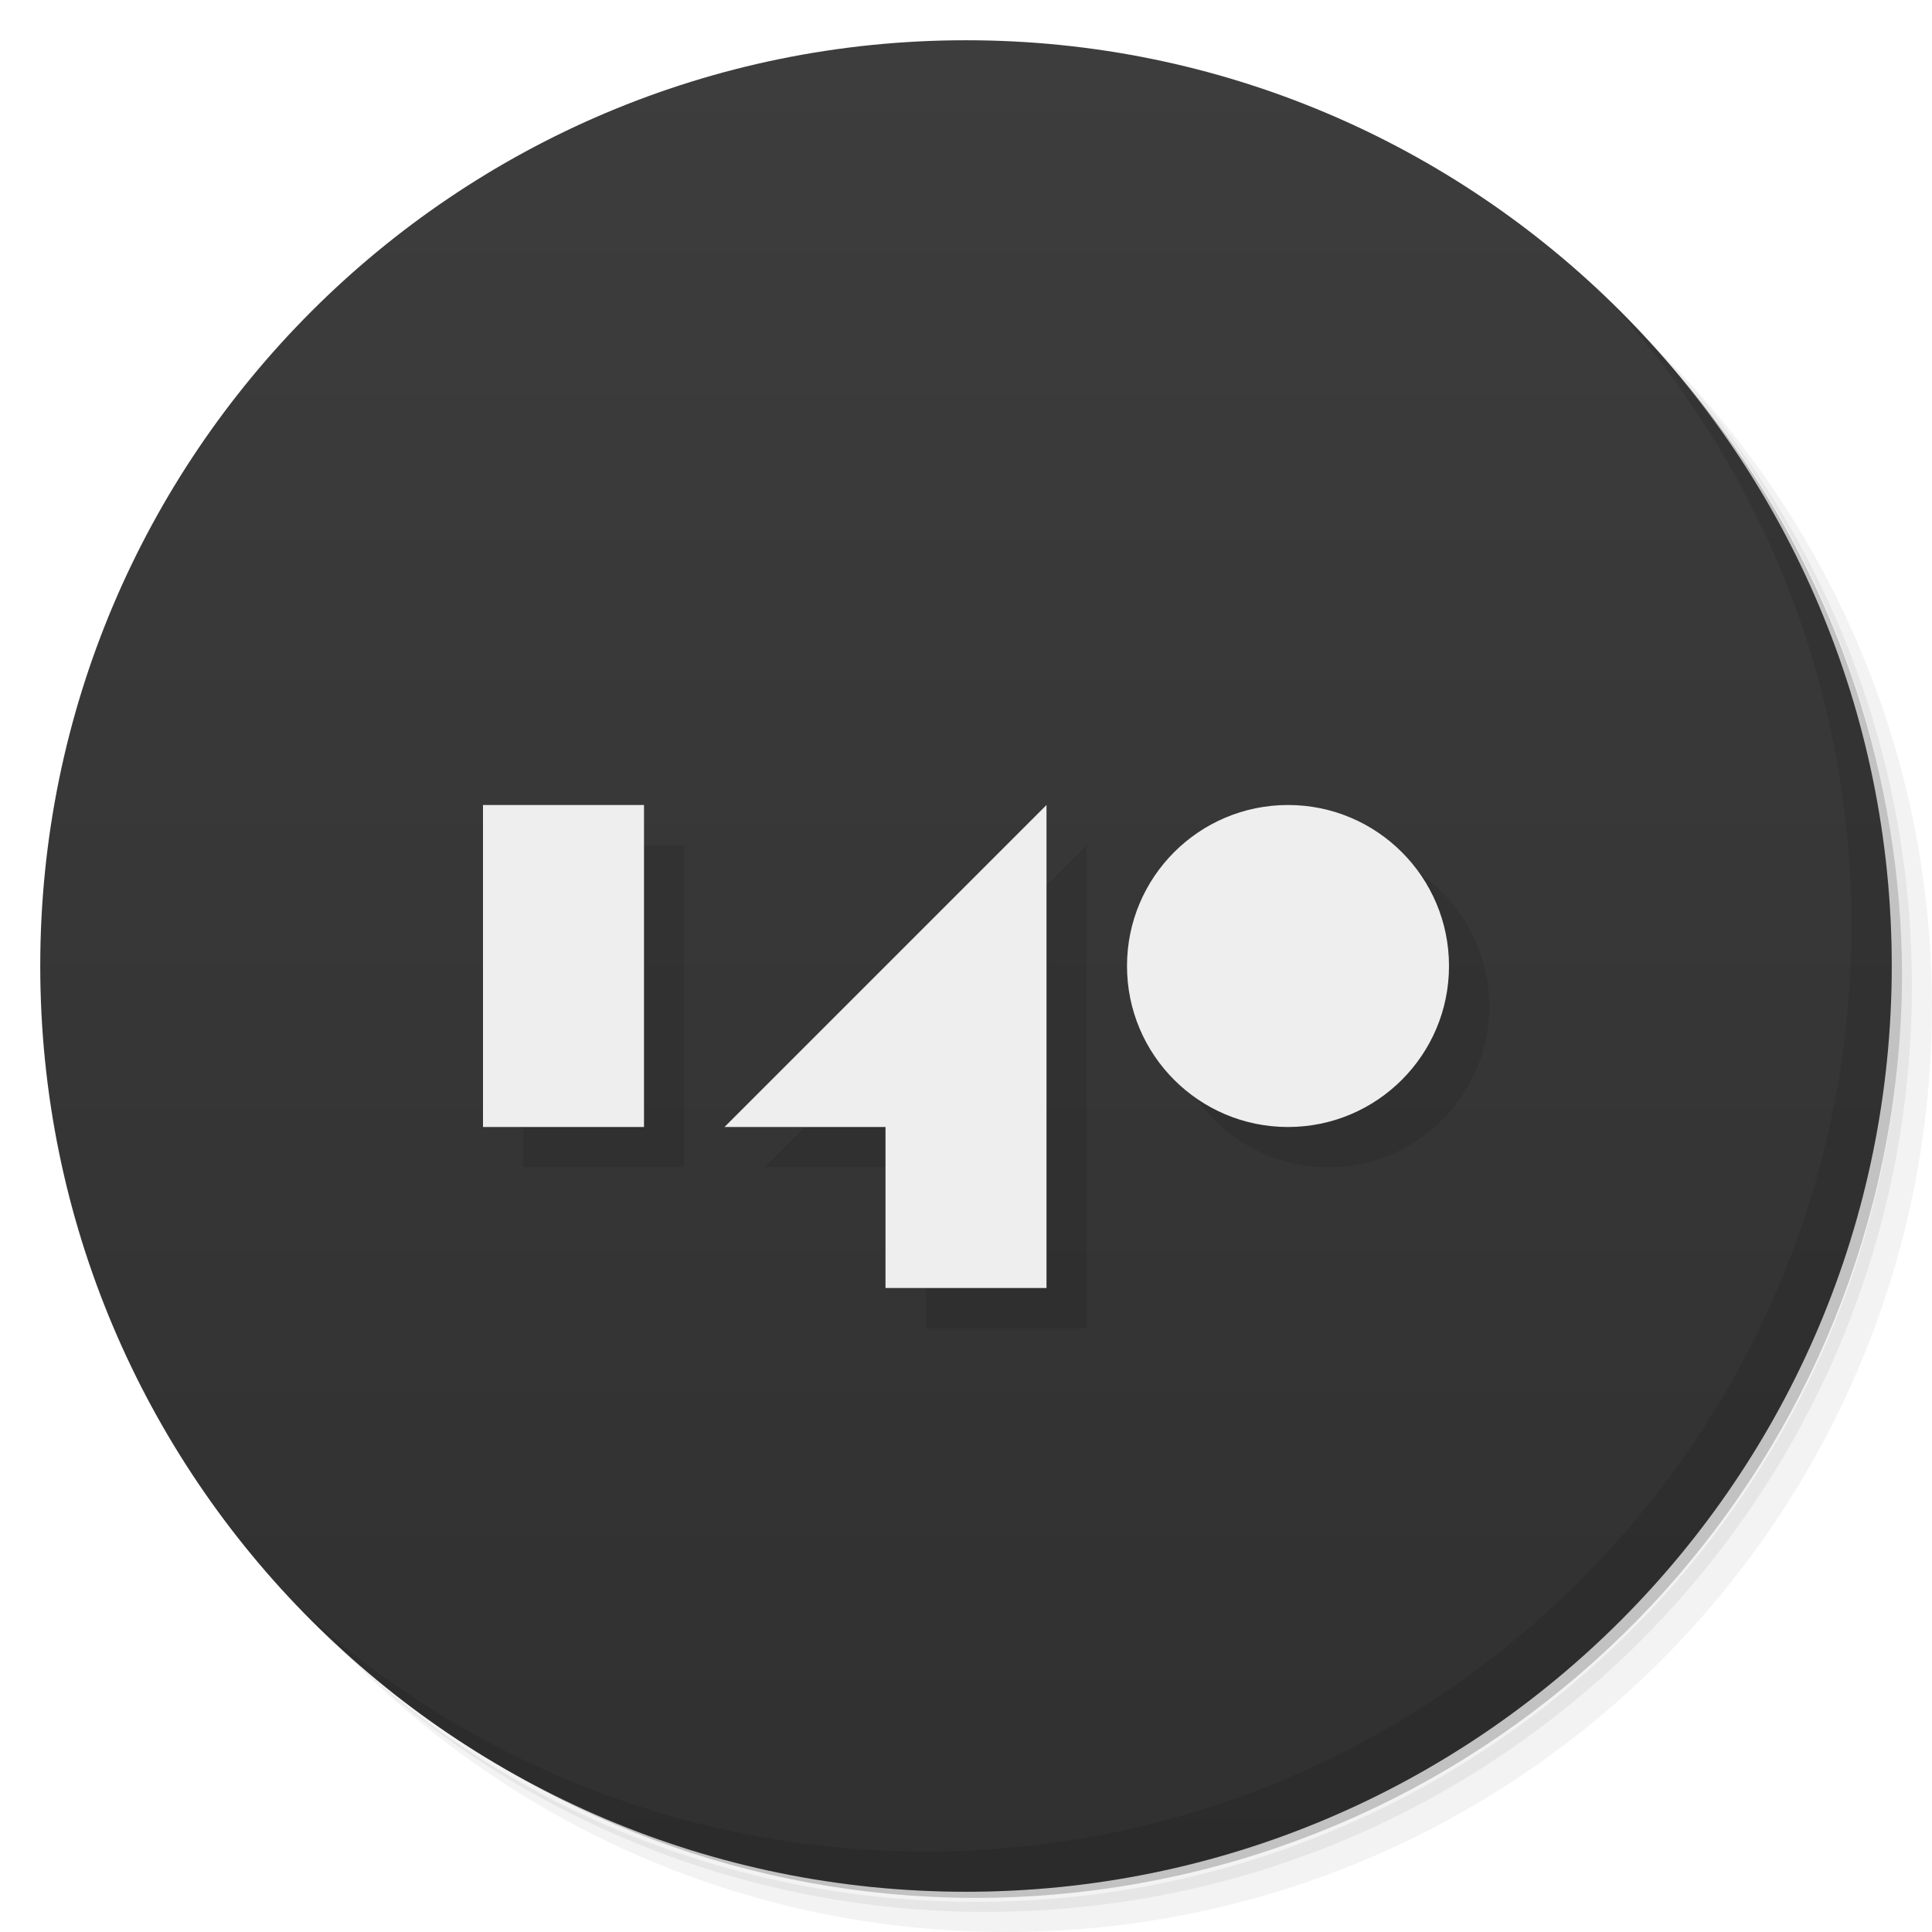
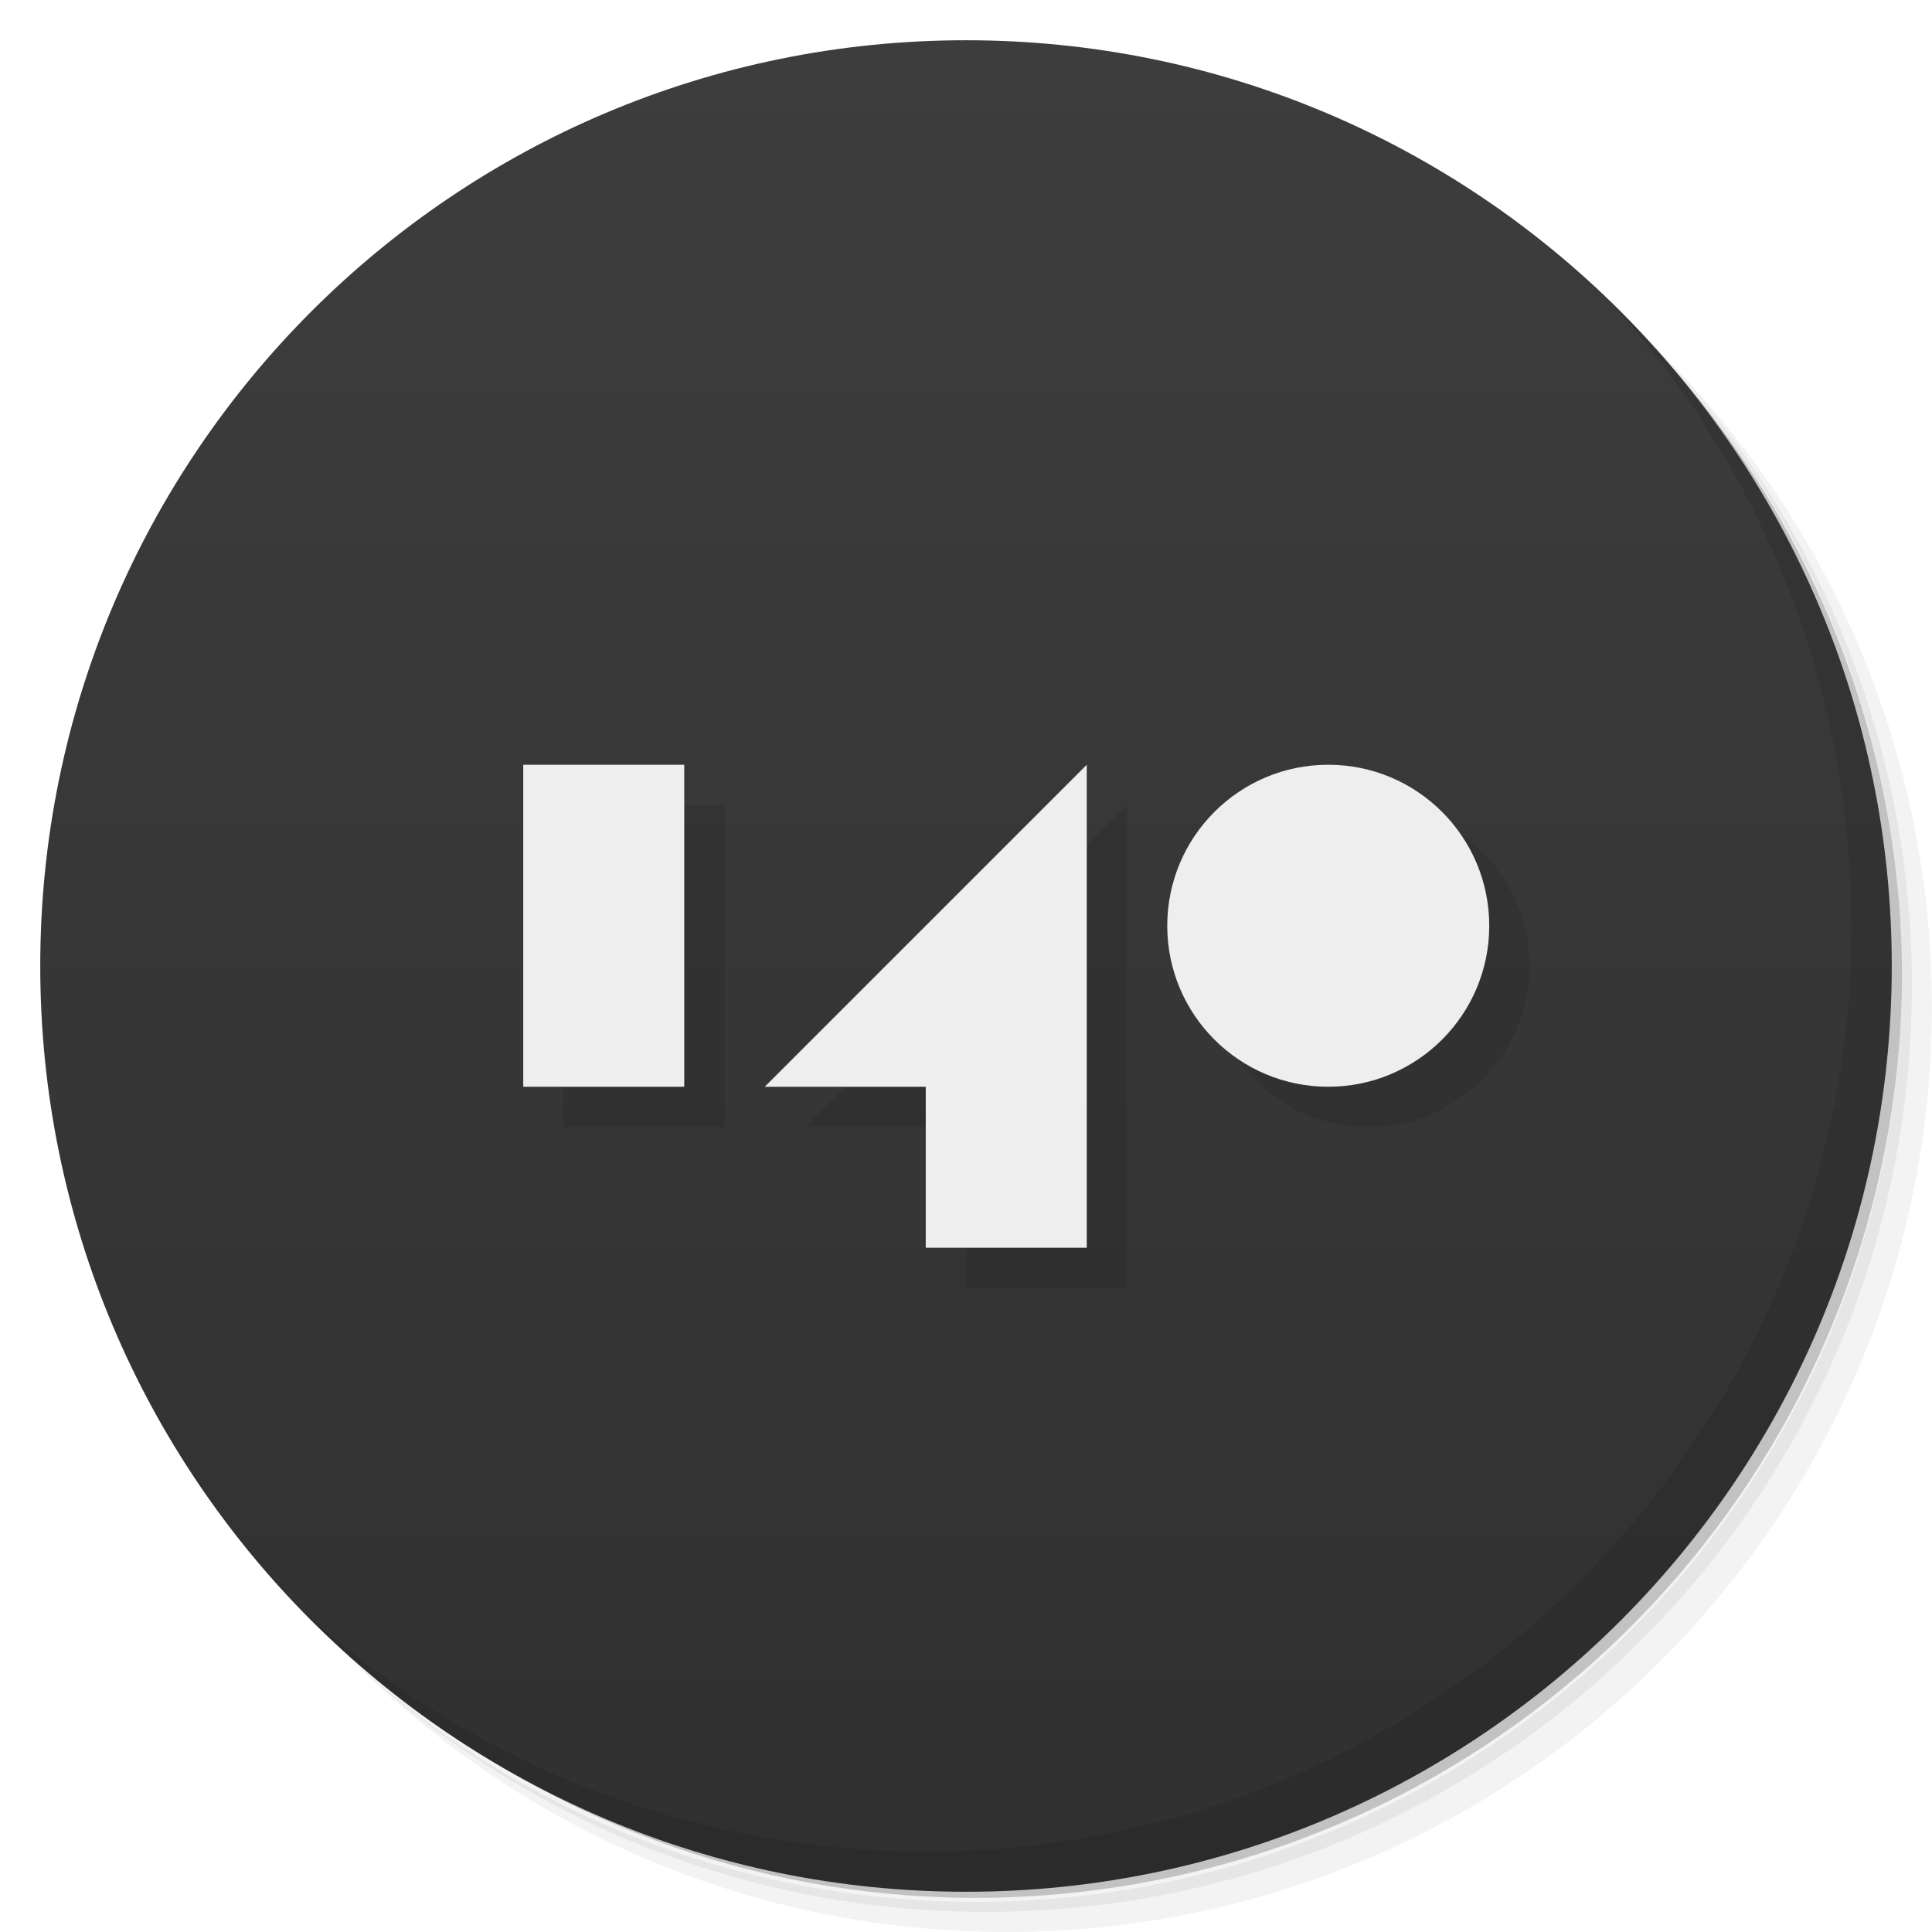
<svg xmlns="http://www.w3.org/2000/svg" version="1.1" viewBox="0 0 48 48">
  <defs>
    <linearGradient id="bg" x2="0" y1="1" y2="47" gradientUnits="userSpaceOnUse">
      <stop style="stop-color:#3d3d3d" offset="0" />
      <stop style="stop-color:#303030" offset="1" />
    </linearGradient>
  </defs>
  <path d="m36.31 5c5.859 4.062 9.688 10.831 9.688 18.5 0 12.426-10.07 22.5-22.5 22.5-7.669 0-14.438-3.828-18.5-9.688 1.037 1.822 2.306 3.499 3.781 4.969 4.085 3.712 9.514 5.969 15.469 5.969 12.703 0 23-10.298 23-23 0-5.954-2.256-11.384-5.969-15.469-1.469-1.475-3.147-2.744-4.969-3.781zm4.969 3.781c3.854 4.113 6.219 9.637 6.219 15.719 0 12.703-10.297 23-23 23-6.081 0-11.606-2.364-15.719-6.219 4.16 4.144 9.883 6.719 16.219 6.719 12.703 0 23-10.298 23-23 0-6.335-2.575-12.06-6.719-16.219z" style="opacity:.05" />
  <path d="m41.28 8.781c3.712 4.085 5.969 9.514 5.969 15.469 0 12.703-10.297 23-23 23-5.954 0-11.384-2.256-15.469-5.969 4.113 3.854 9.637 6.219 15.719 6.219 12.703 0 23-10.298 23-23 0-6.081-2.364-11.606-6.219-15.719z" style="opacity:.1" />
  <path d="m31.25 2.375c8.615 3.154 14.75 11.417 14.75 21.13 0 12.426-10.07 22.5-22.5 22.5-9.708 0-17.971-6.135-21.12-14.75a23 23 0 0 0 44.875-7 23 23 0 0 0-16-21.875z" style="opacity:.2" />
  <circle cx="24" cy="24" r="23" style="fill:url(#bg)" />
  <g style="opacity:.1">
-     <rect x="13" y="21" width="4" height="8" />
-     <path d="m19 29h4v4h4v-12z" />
-     <circle cx="33" cy="25" r="4" />
+     <rect x="14" y="20" width="4" height="8" />
+     <path d="m20 28h4v4h4v-12z" />
+     <circle cx="34" cy="24" r="4" />
  </g>
  <g style="fill:#eee">
-     <rect x="12" y="20" width="4" height="8" />
-     <path d="m18 28h4v4h4v-12z" />
-     <circle cx="32" cy="24" r="4" />
+     <rect x="13" y="19" width="4" height="8" />
+     <path d="m19 27h4v4h4v-12z" />
+     <circle cx="33" cy="23" r="4" />
  </g>
  <path d="m40.03 7.531c3.712 4.084 5.969 9.514 5.969 15.469 0 12.703-10.297 23-23 23-5.954 0-11.384-2.256-15.469-5.969 4.178 4.291 10.01 6.969 16.469 6.969 12.703 0 23-10.298 23-23 0-6.462-2.677-12.291-6.969-16.469z" style="opacity:.1" />
</svg>
